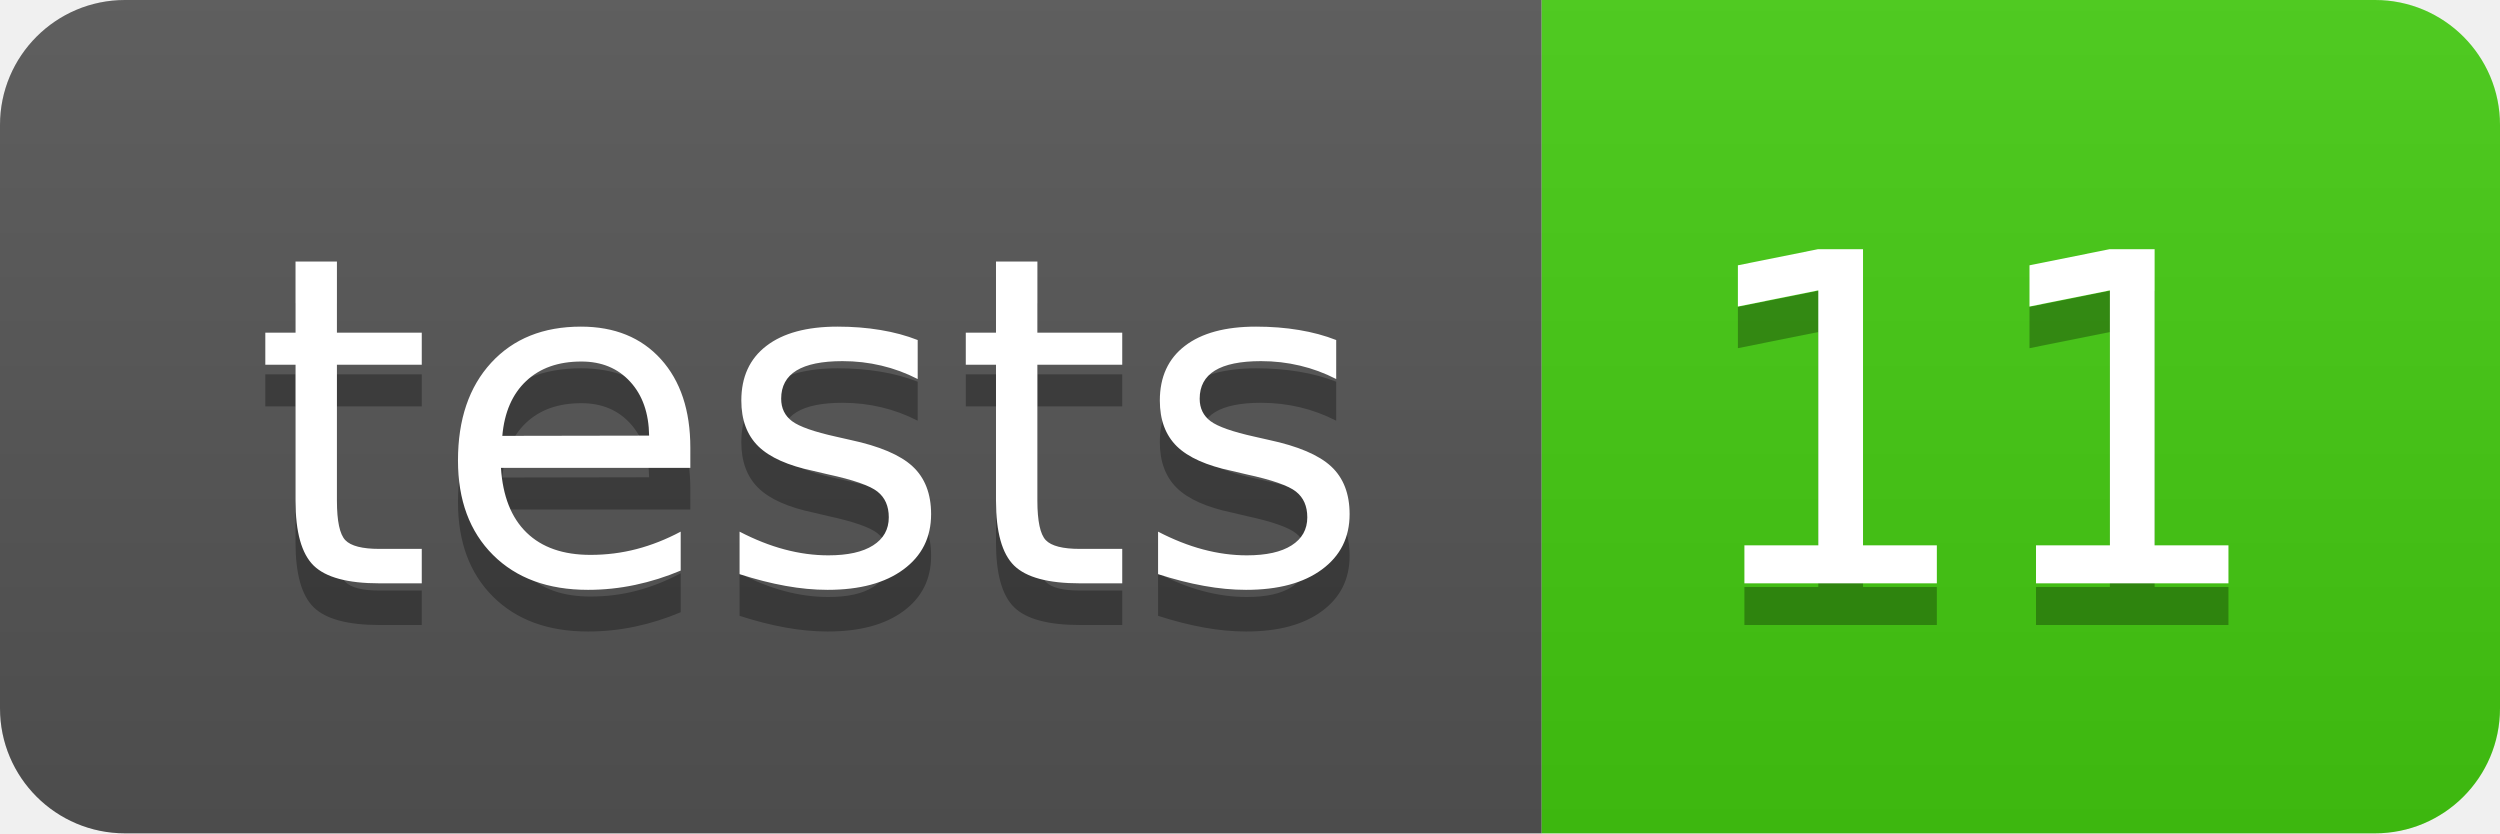
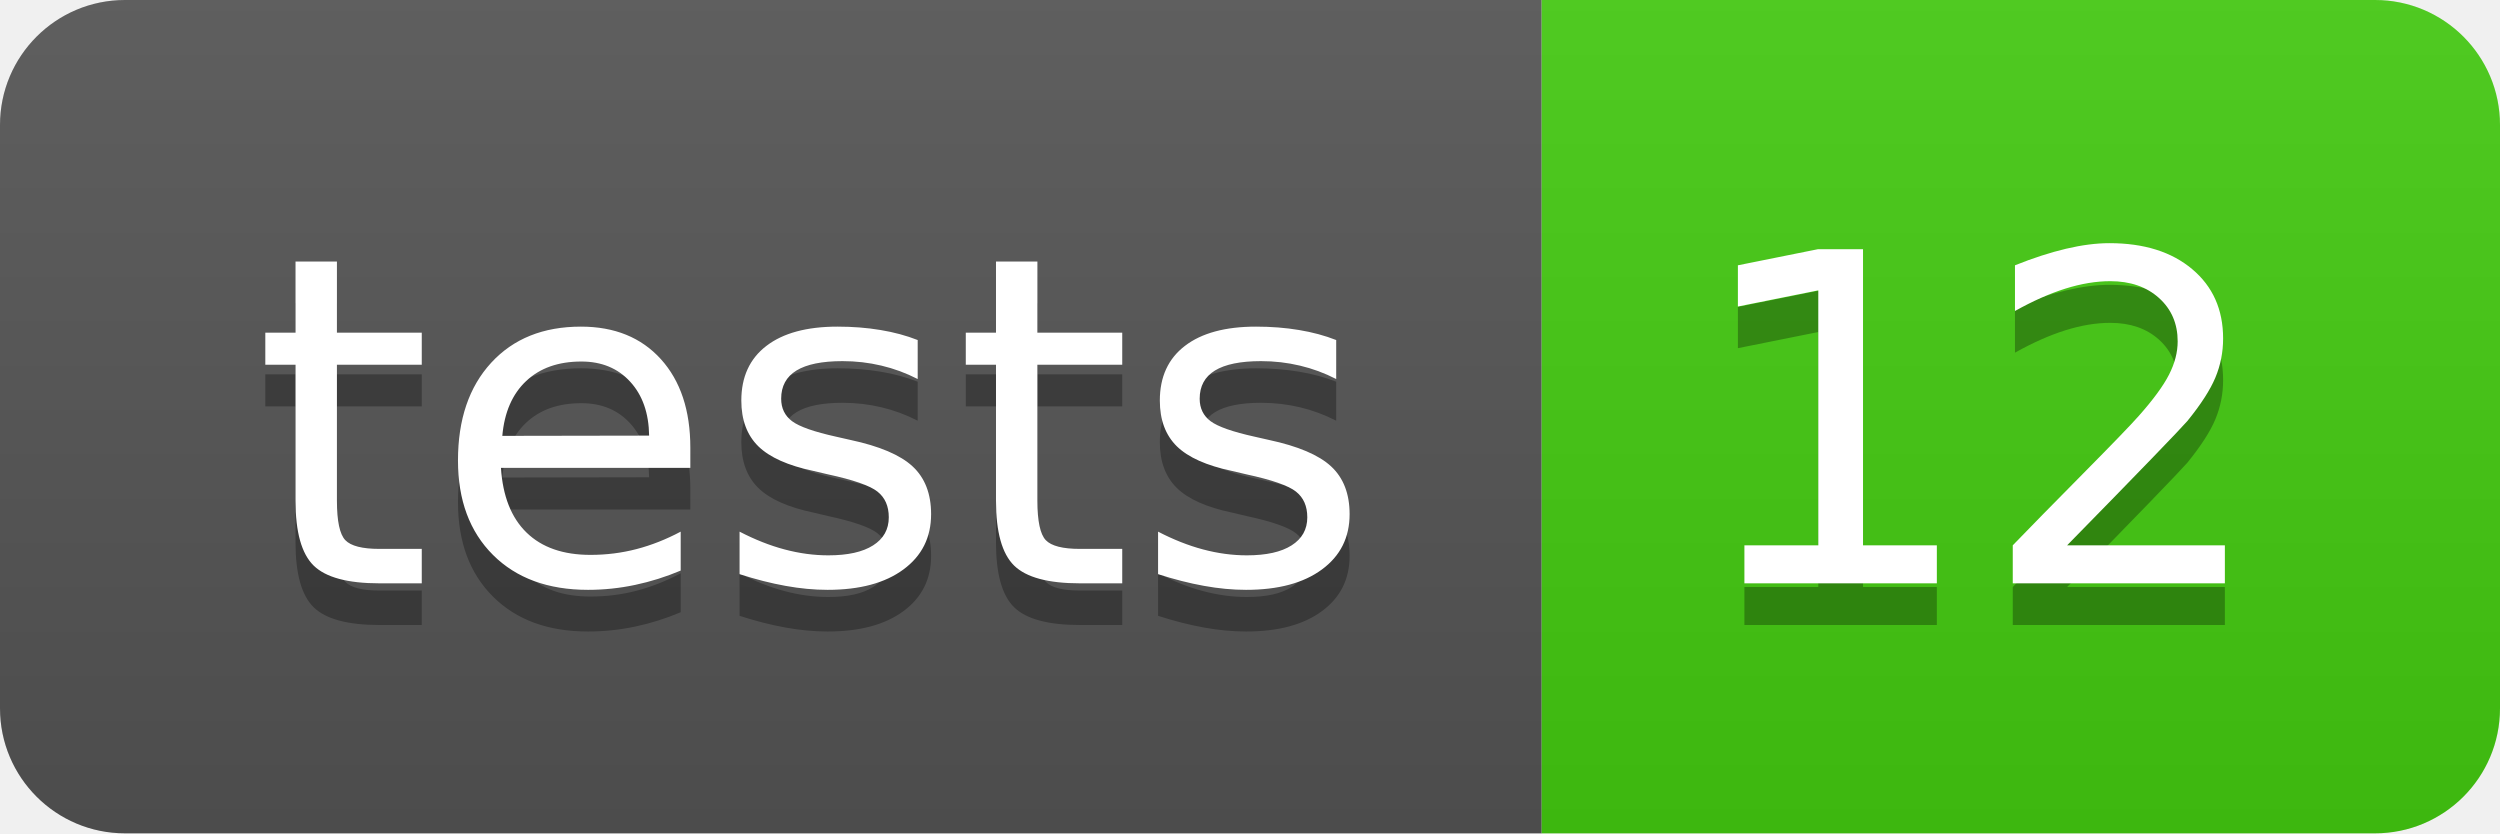
- <svg xmlns="http://www.w3.org/2000/svg" width="60" height="20" role="img" aria-label="tests: 11">
+ <svg xmlns="http://www.w3.org/2000/svg" width="60" height="20" role="img" aria-label="tests: 12">
  <linearGradient id="s" x2="0" y2="100%">
    <stop offset="0" stop-color="#bbb" stop-opacity=".1" />
    <stop offset="1" stop-opacity=".1" />
  </linearGradient>
  <clipPath id="r">
    <rect width="60" height="20" rx="3" fill="#fff" />
  </clipPath>
  <g clip-path="url(#r)">
    <rect width="37" height="20" fill="#555" />
    <rect x="37" width="23" height="20" fill="#4c1" />
    <rect width="60" height="20" fill="url(#s)" />
  </g>
  <g fill="#fff" text-anchor="middle" font-family="Verdana,Geneva,DejaVu Sans,sans-serif" text-rendering="geometricPrecision" font-size="110">
    <text aria-hidden="true" x="195" y="150" fill="#010101" fill-opacity=".3" transform="scale(.1)" textLength="270">tests</text>
    <text x="195" y="140" transform="scale(.1)" fill="#fff" textLength="270">tests</text>
-     <text aria-hidden="true" x="475" y="150" fill="#010101" fill-opacity=".3" transform="scale(.1)" textLength="130">11</text>
-     <text x="475" y="140" transform="scale(.1)" fill="#fff" textLength="130">11</text>
+     <text aria-hidden="true" x="475" y="150" fill="#010101" fill-opacity=".3" transform="scale(.1)" textLength="130">12</text>
+     <text x="475" y="140" transform="scale(.1)" fill="#fff" textLength="130">12</text>
  </g>
</svg>
